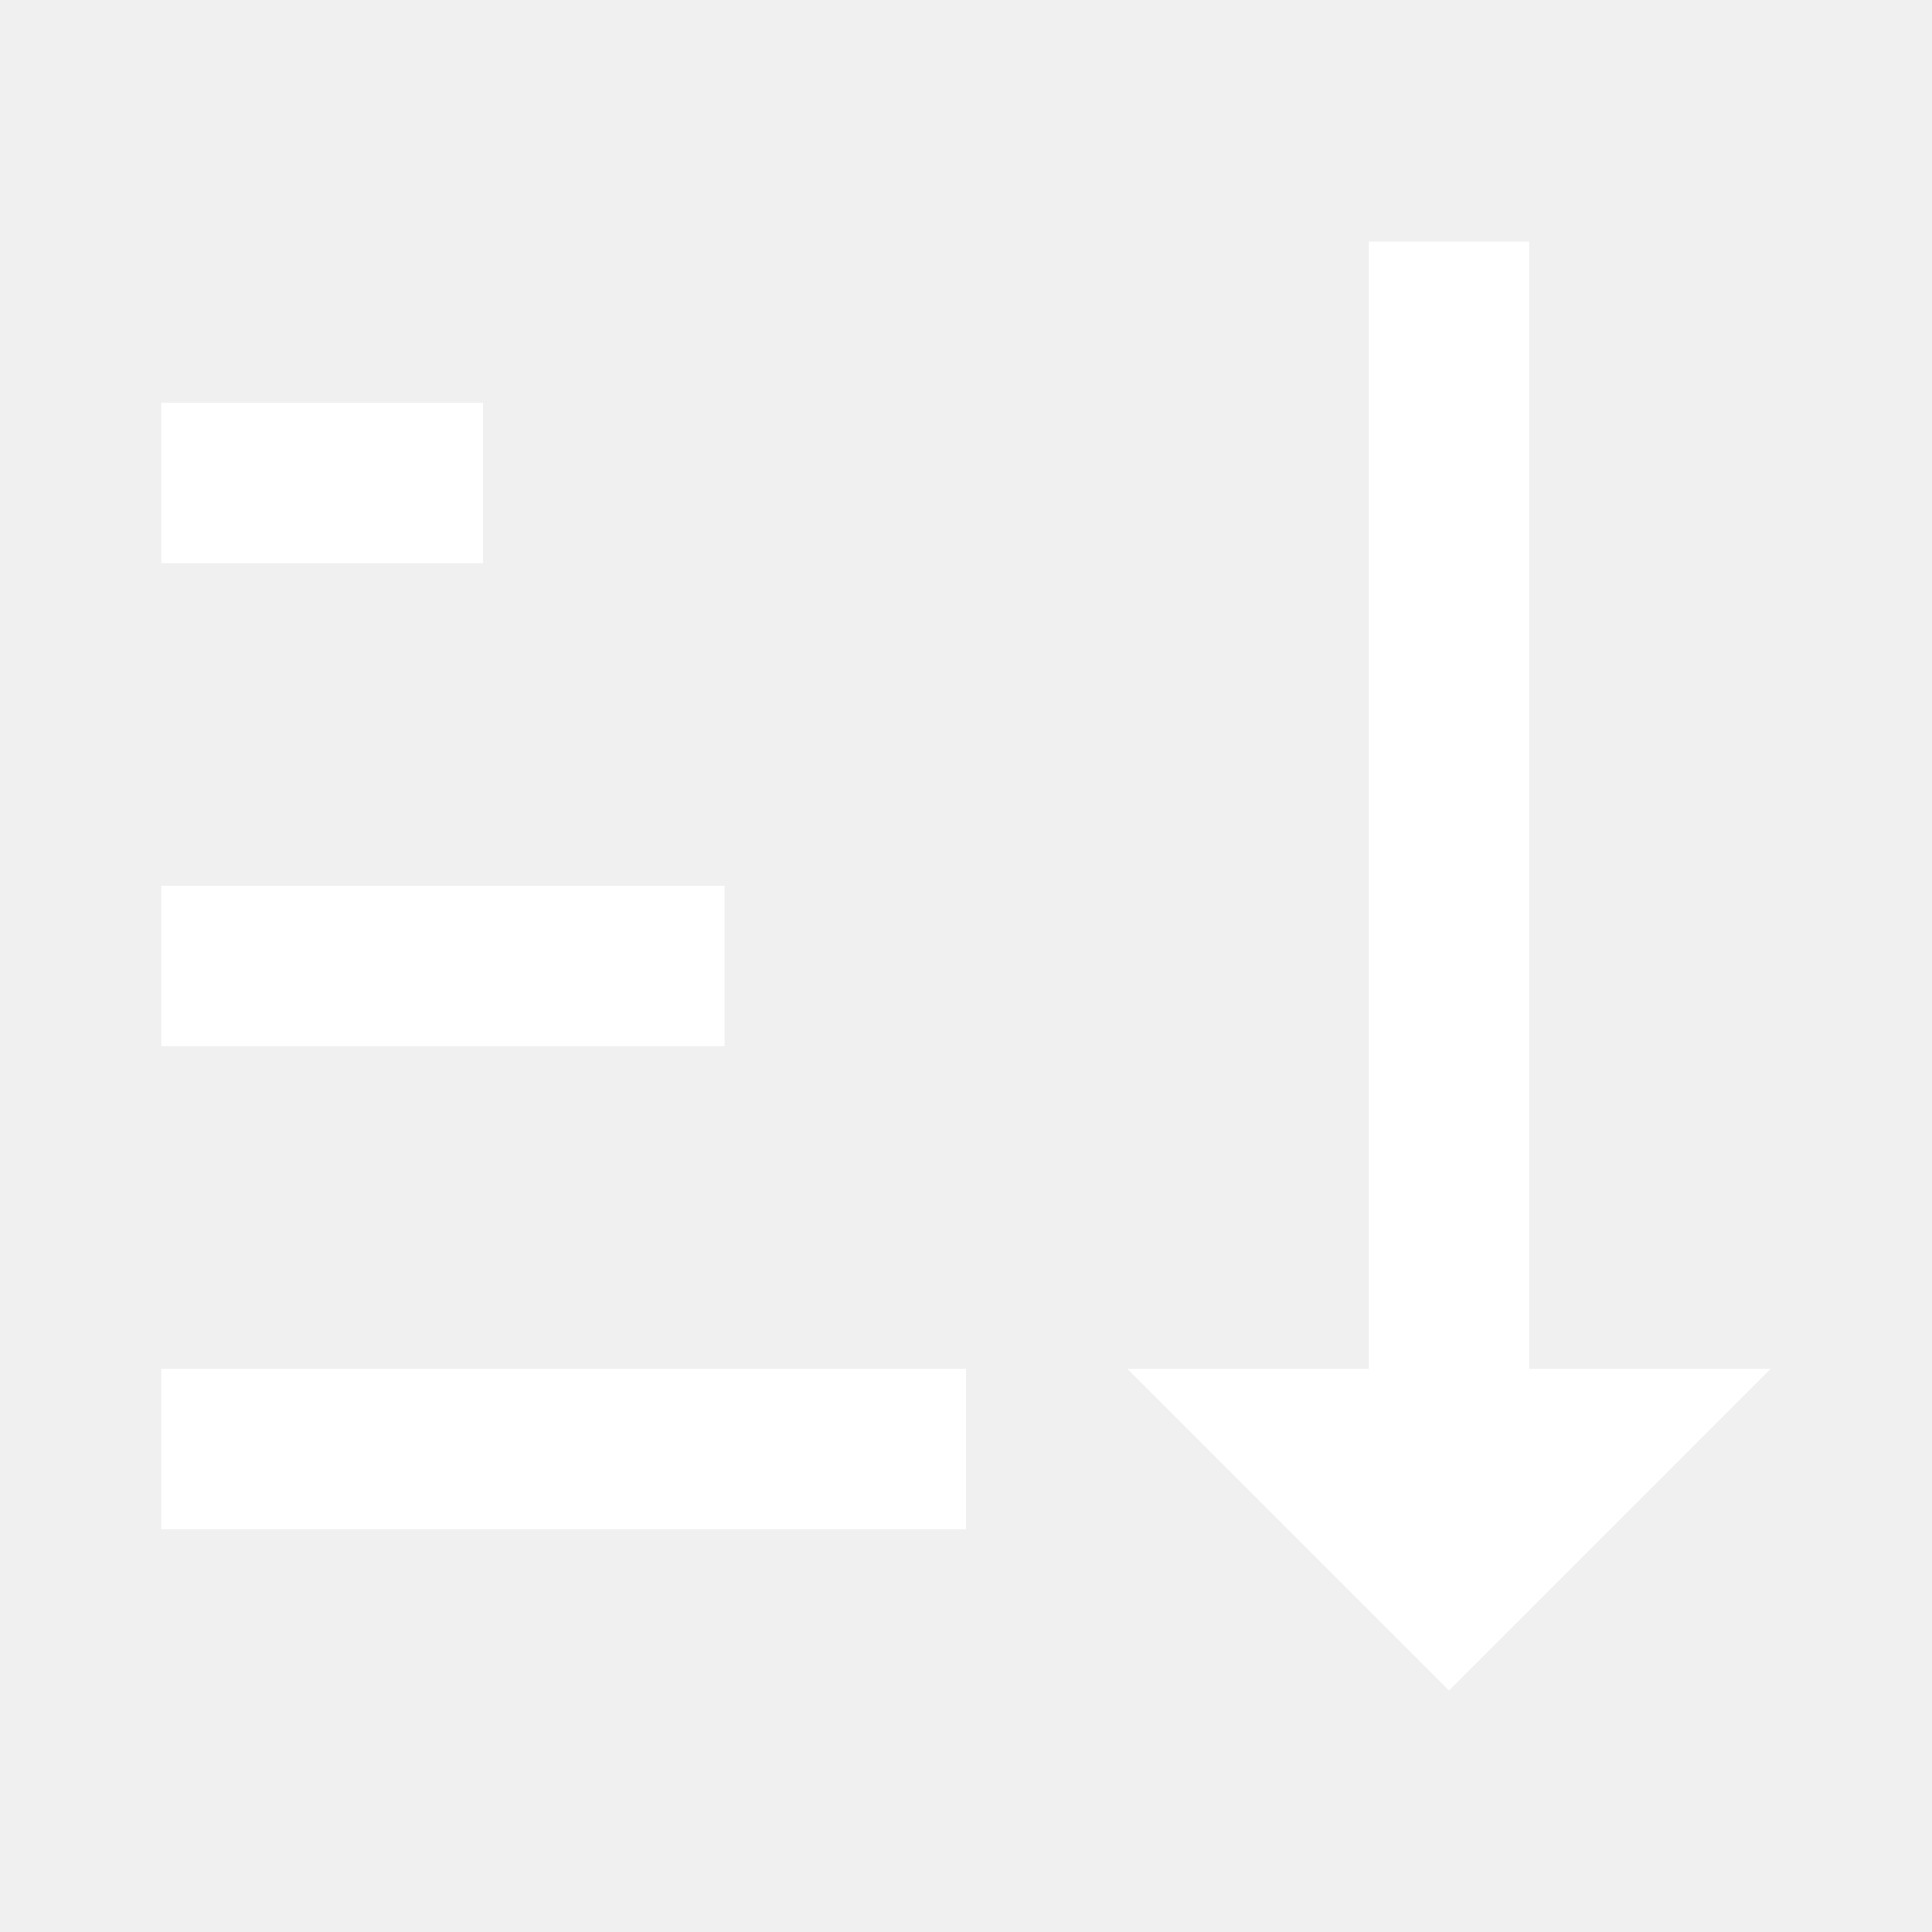
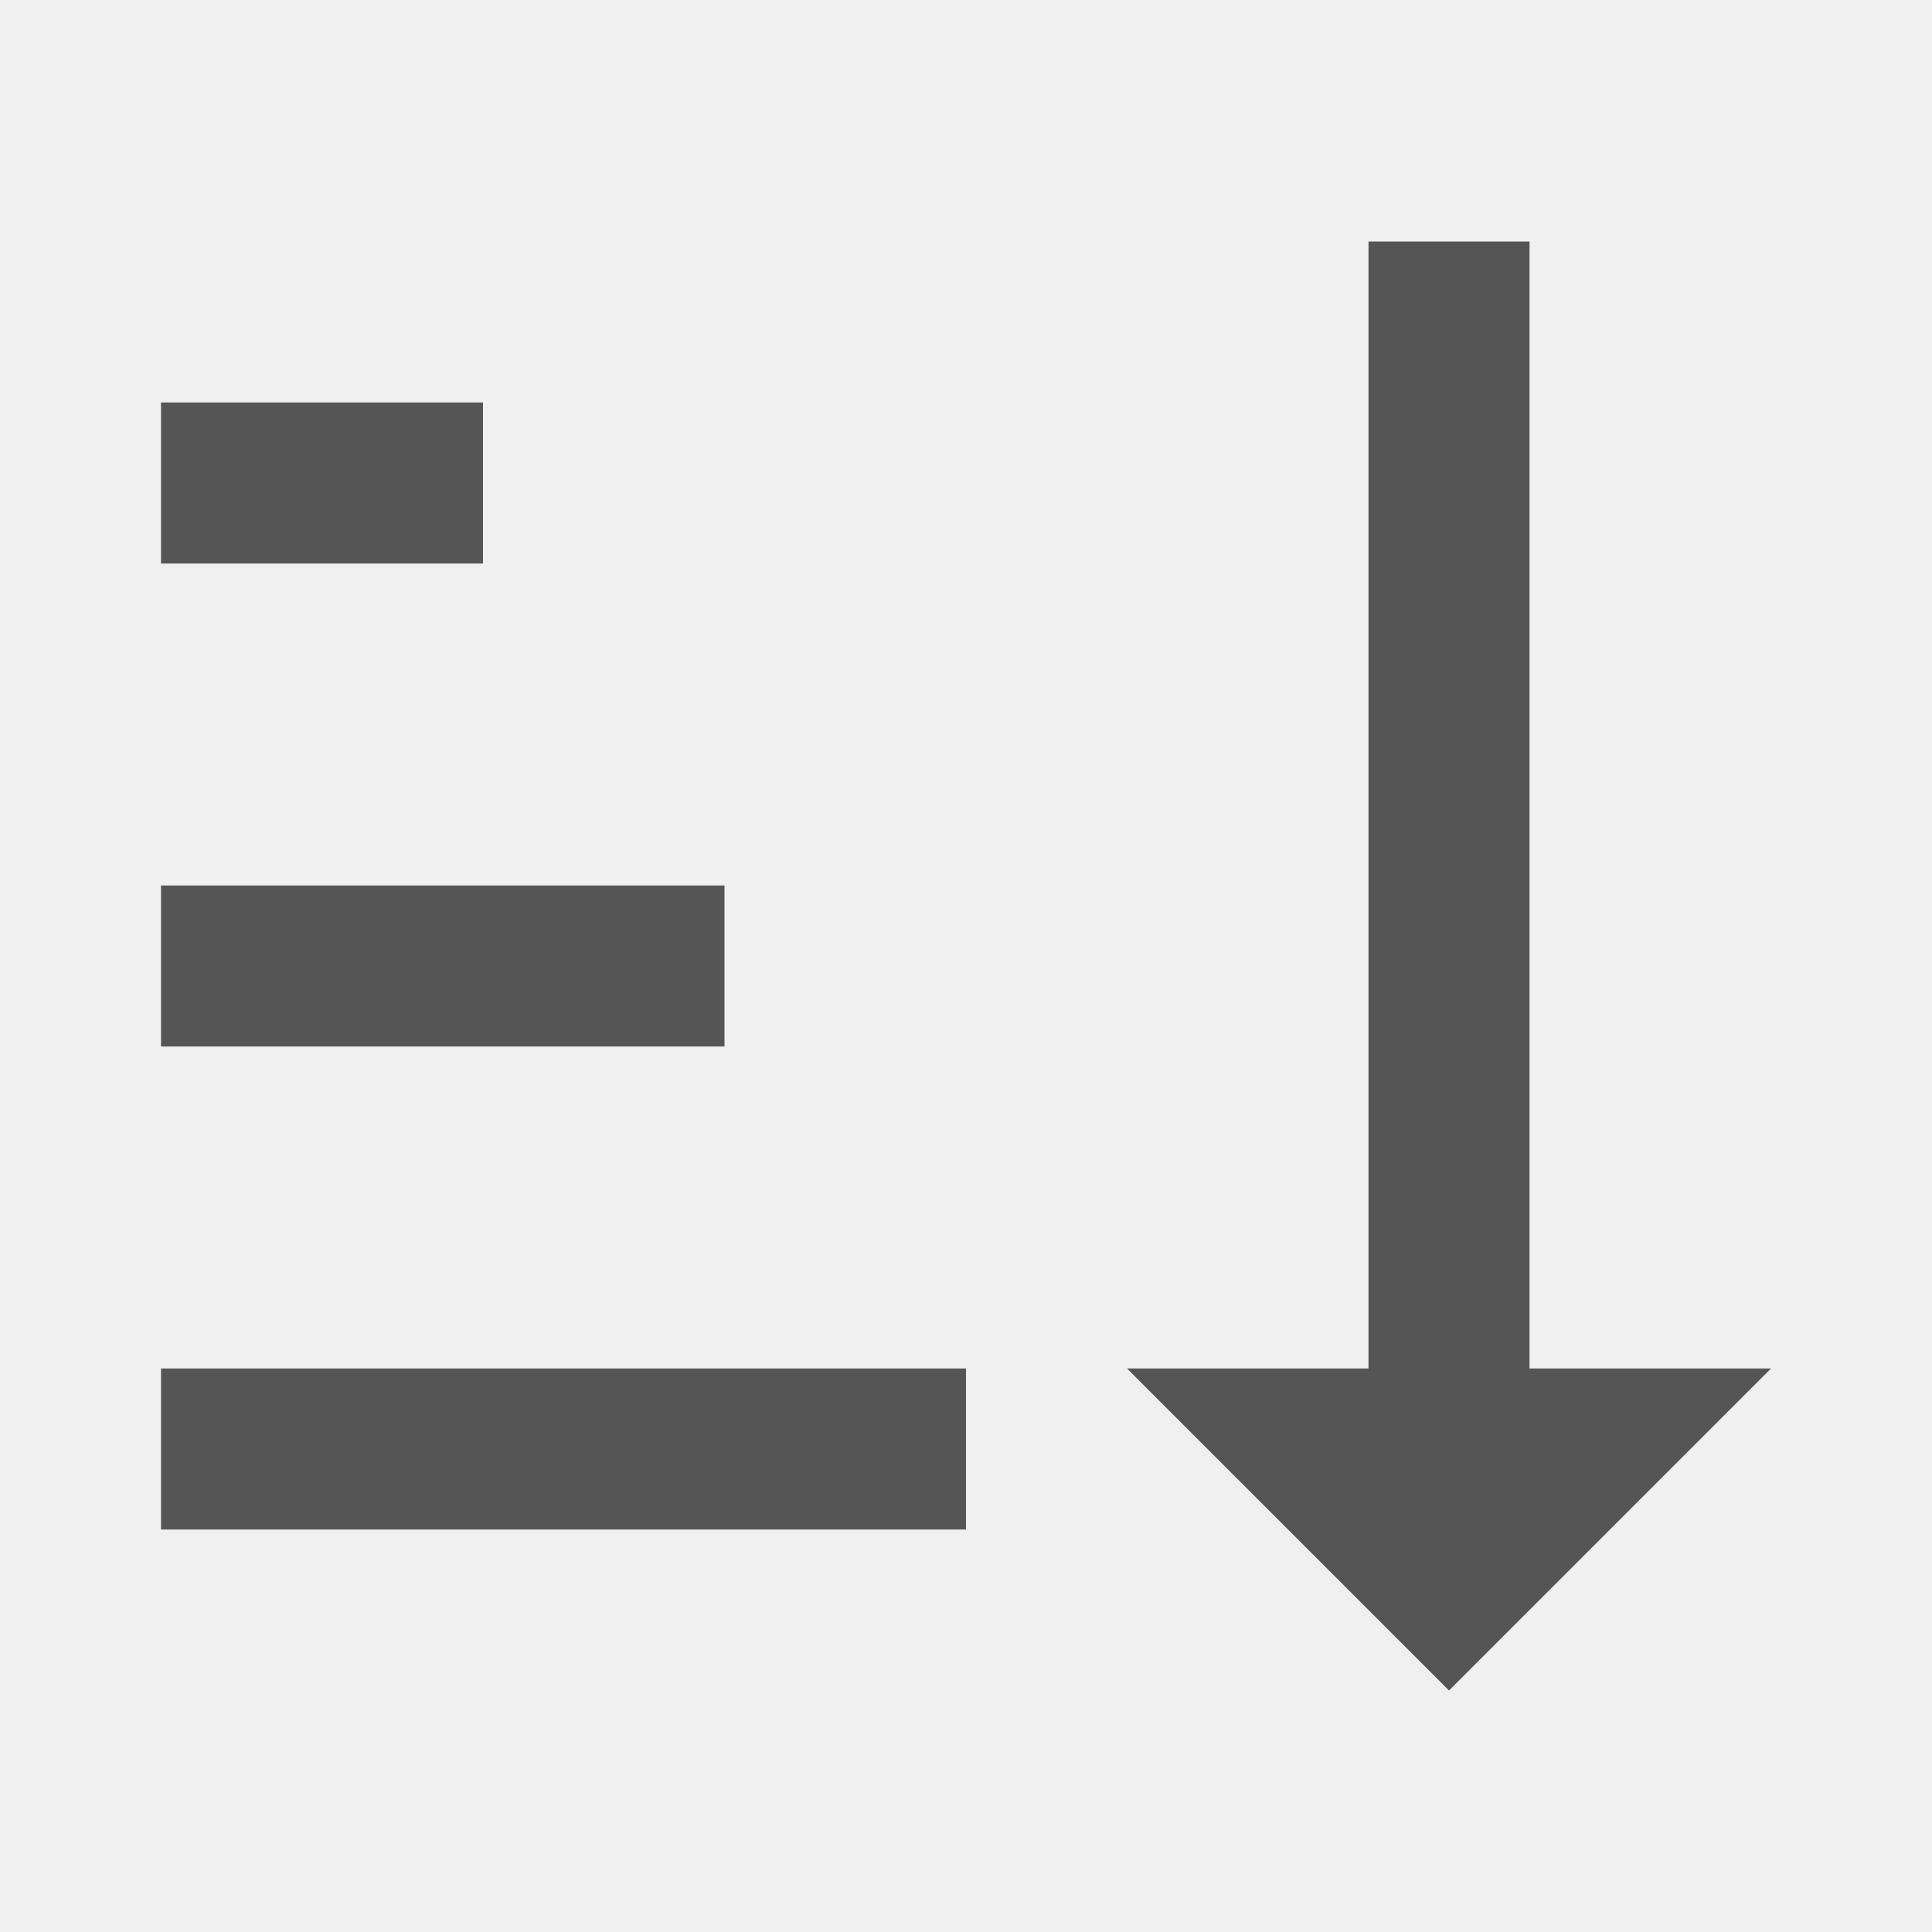
<svg xmlns="http://www.w3.org/2000/svg" viewBox="0 0 24 24">
-   <path d="M19 17H22L18 21L14 17H17V3H19M2 17H12V19H2M6 5V7H2V5M2 11H9V13H2V11Z" fill="white" />
+   <path d="M19 17H22L18 21L14 17H17V3H19M2 17H12V19H2M6 5V7H2V5M2 11H9V13H2V11Z" fill="#555" />
</svg>
